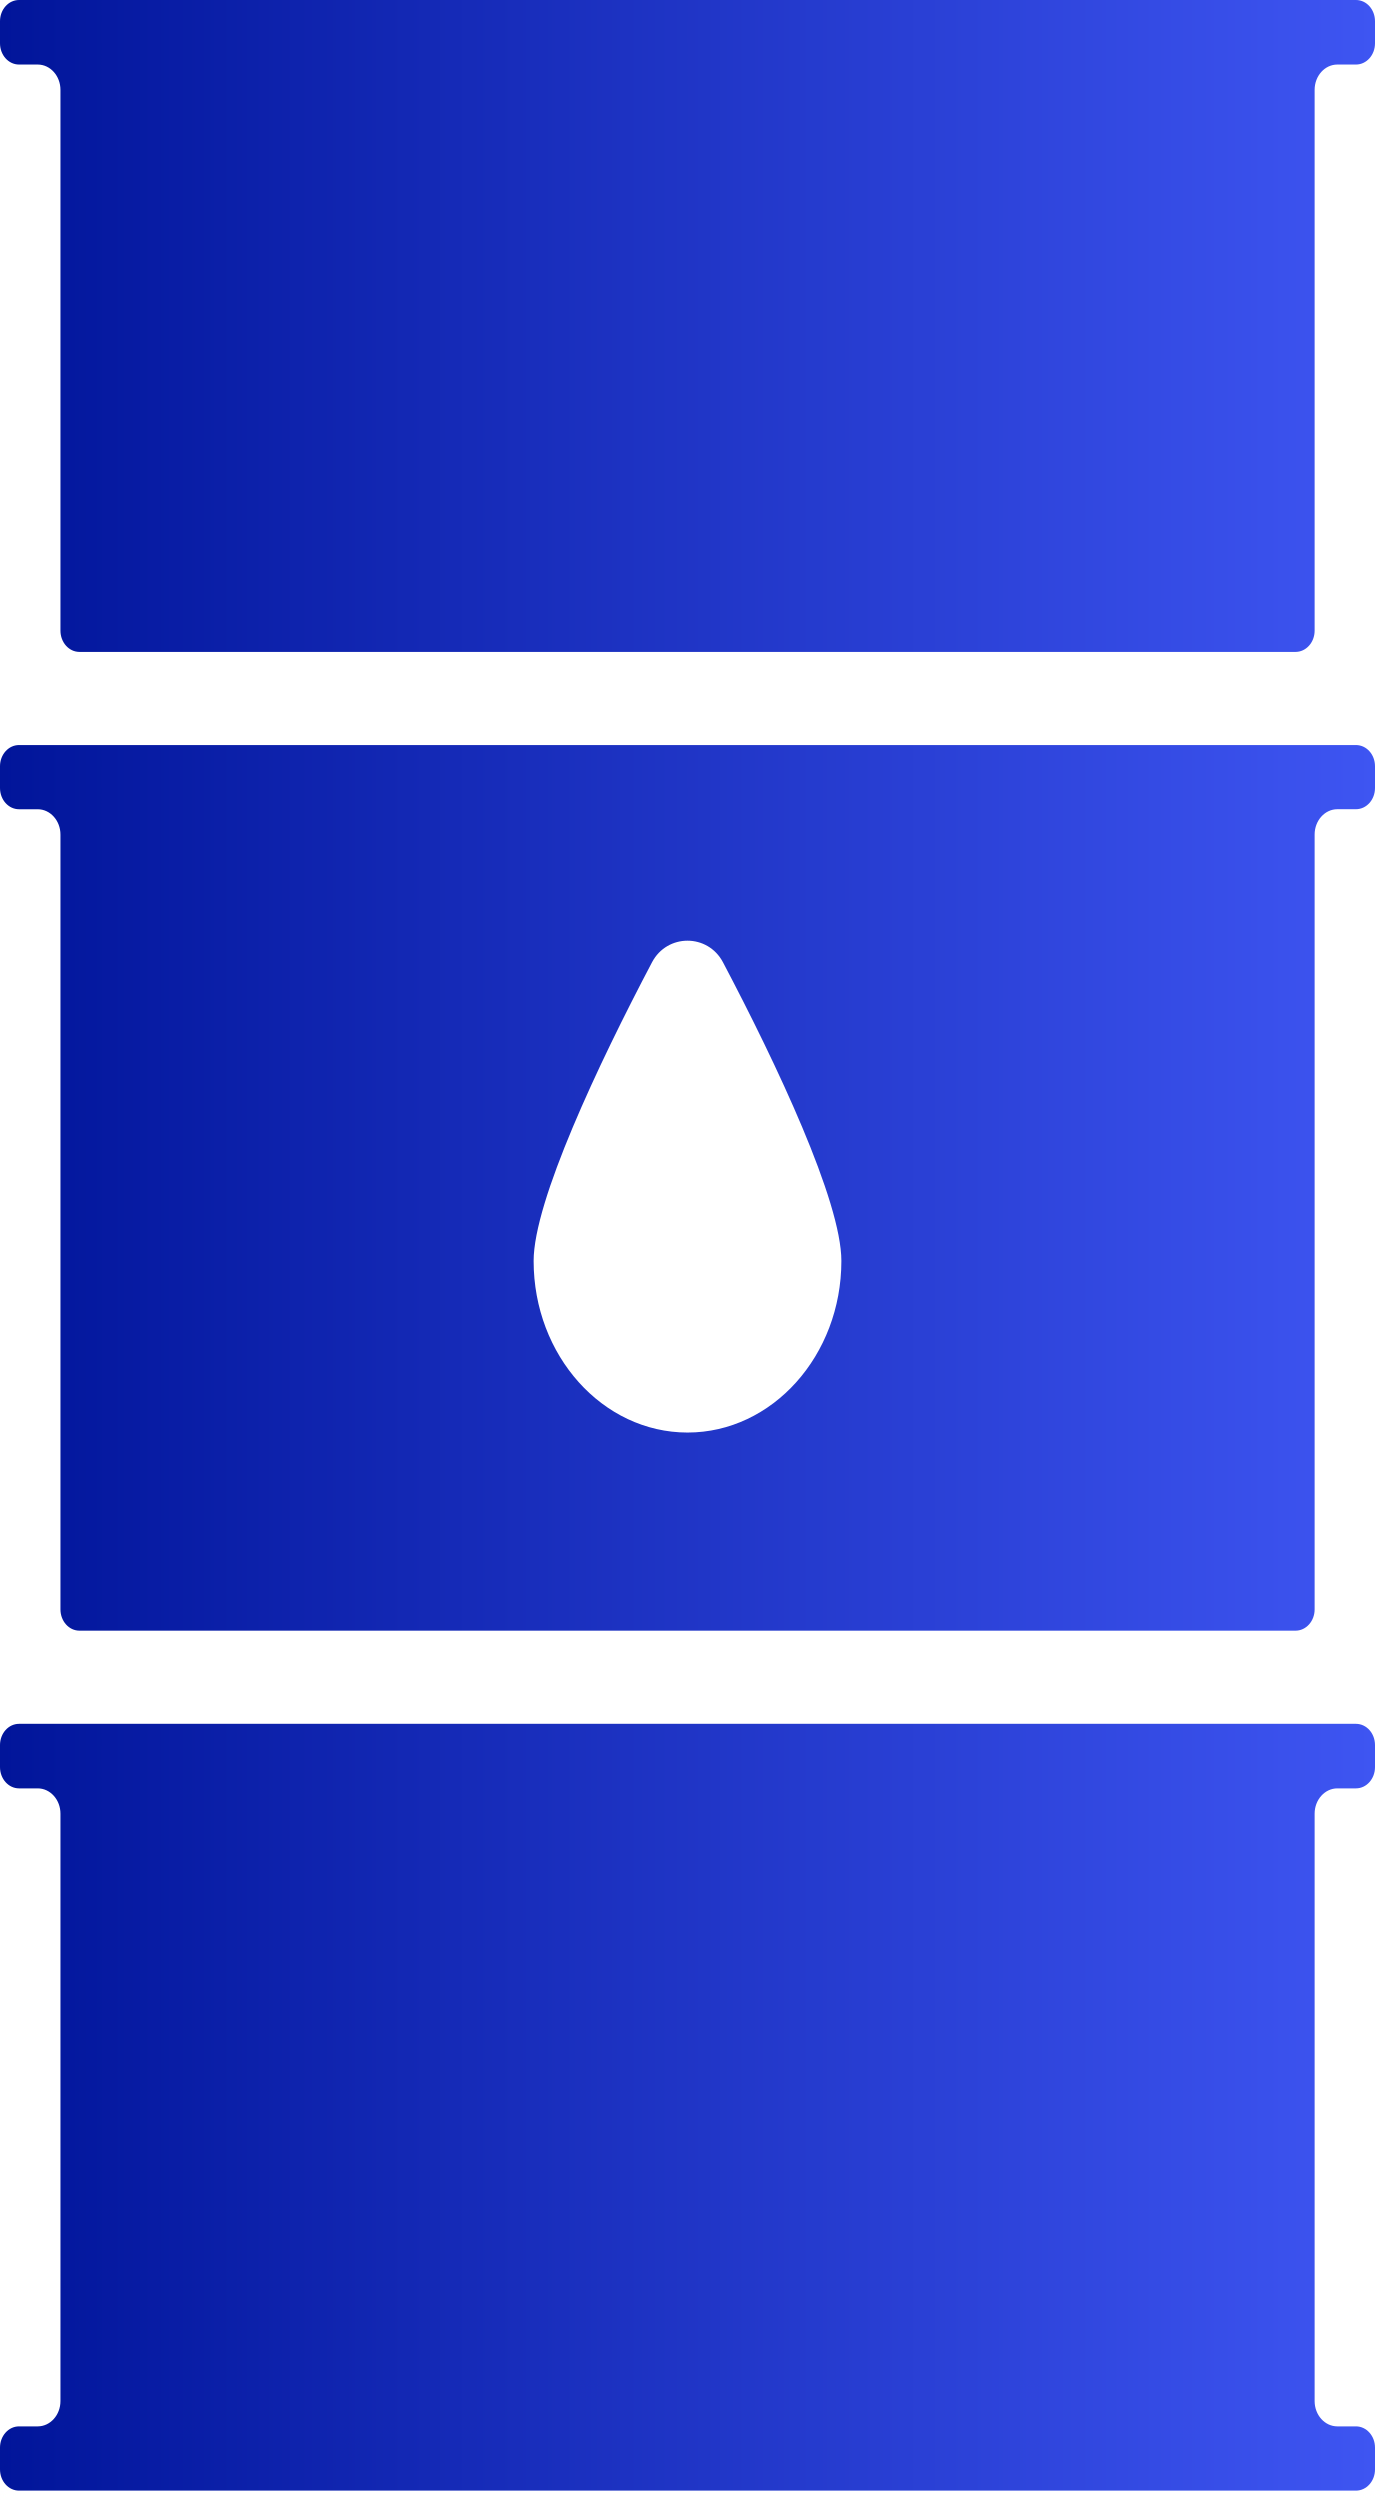
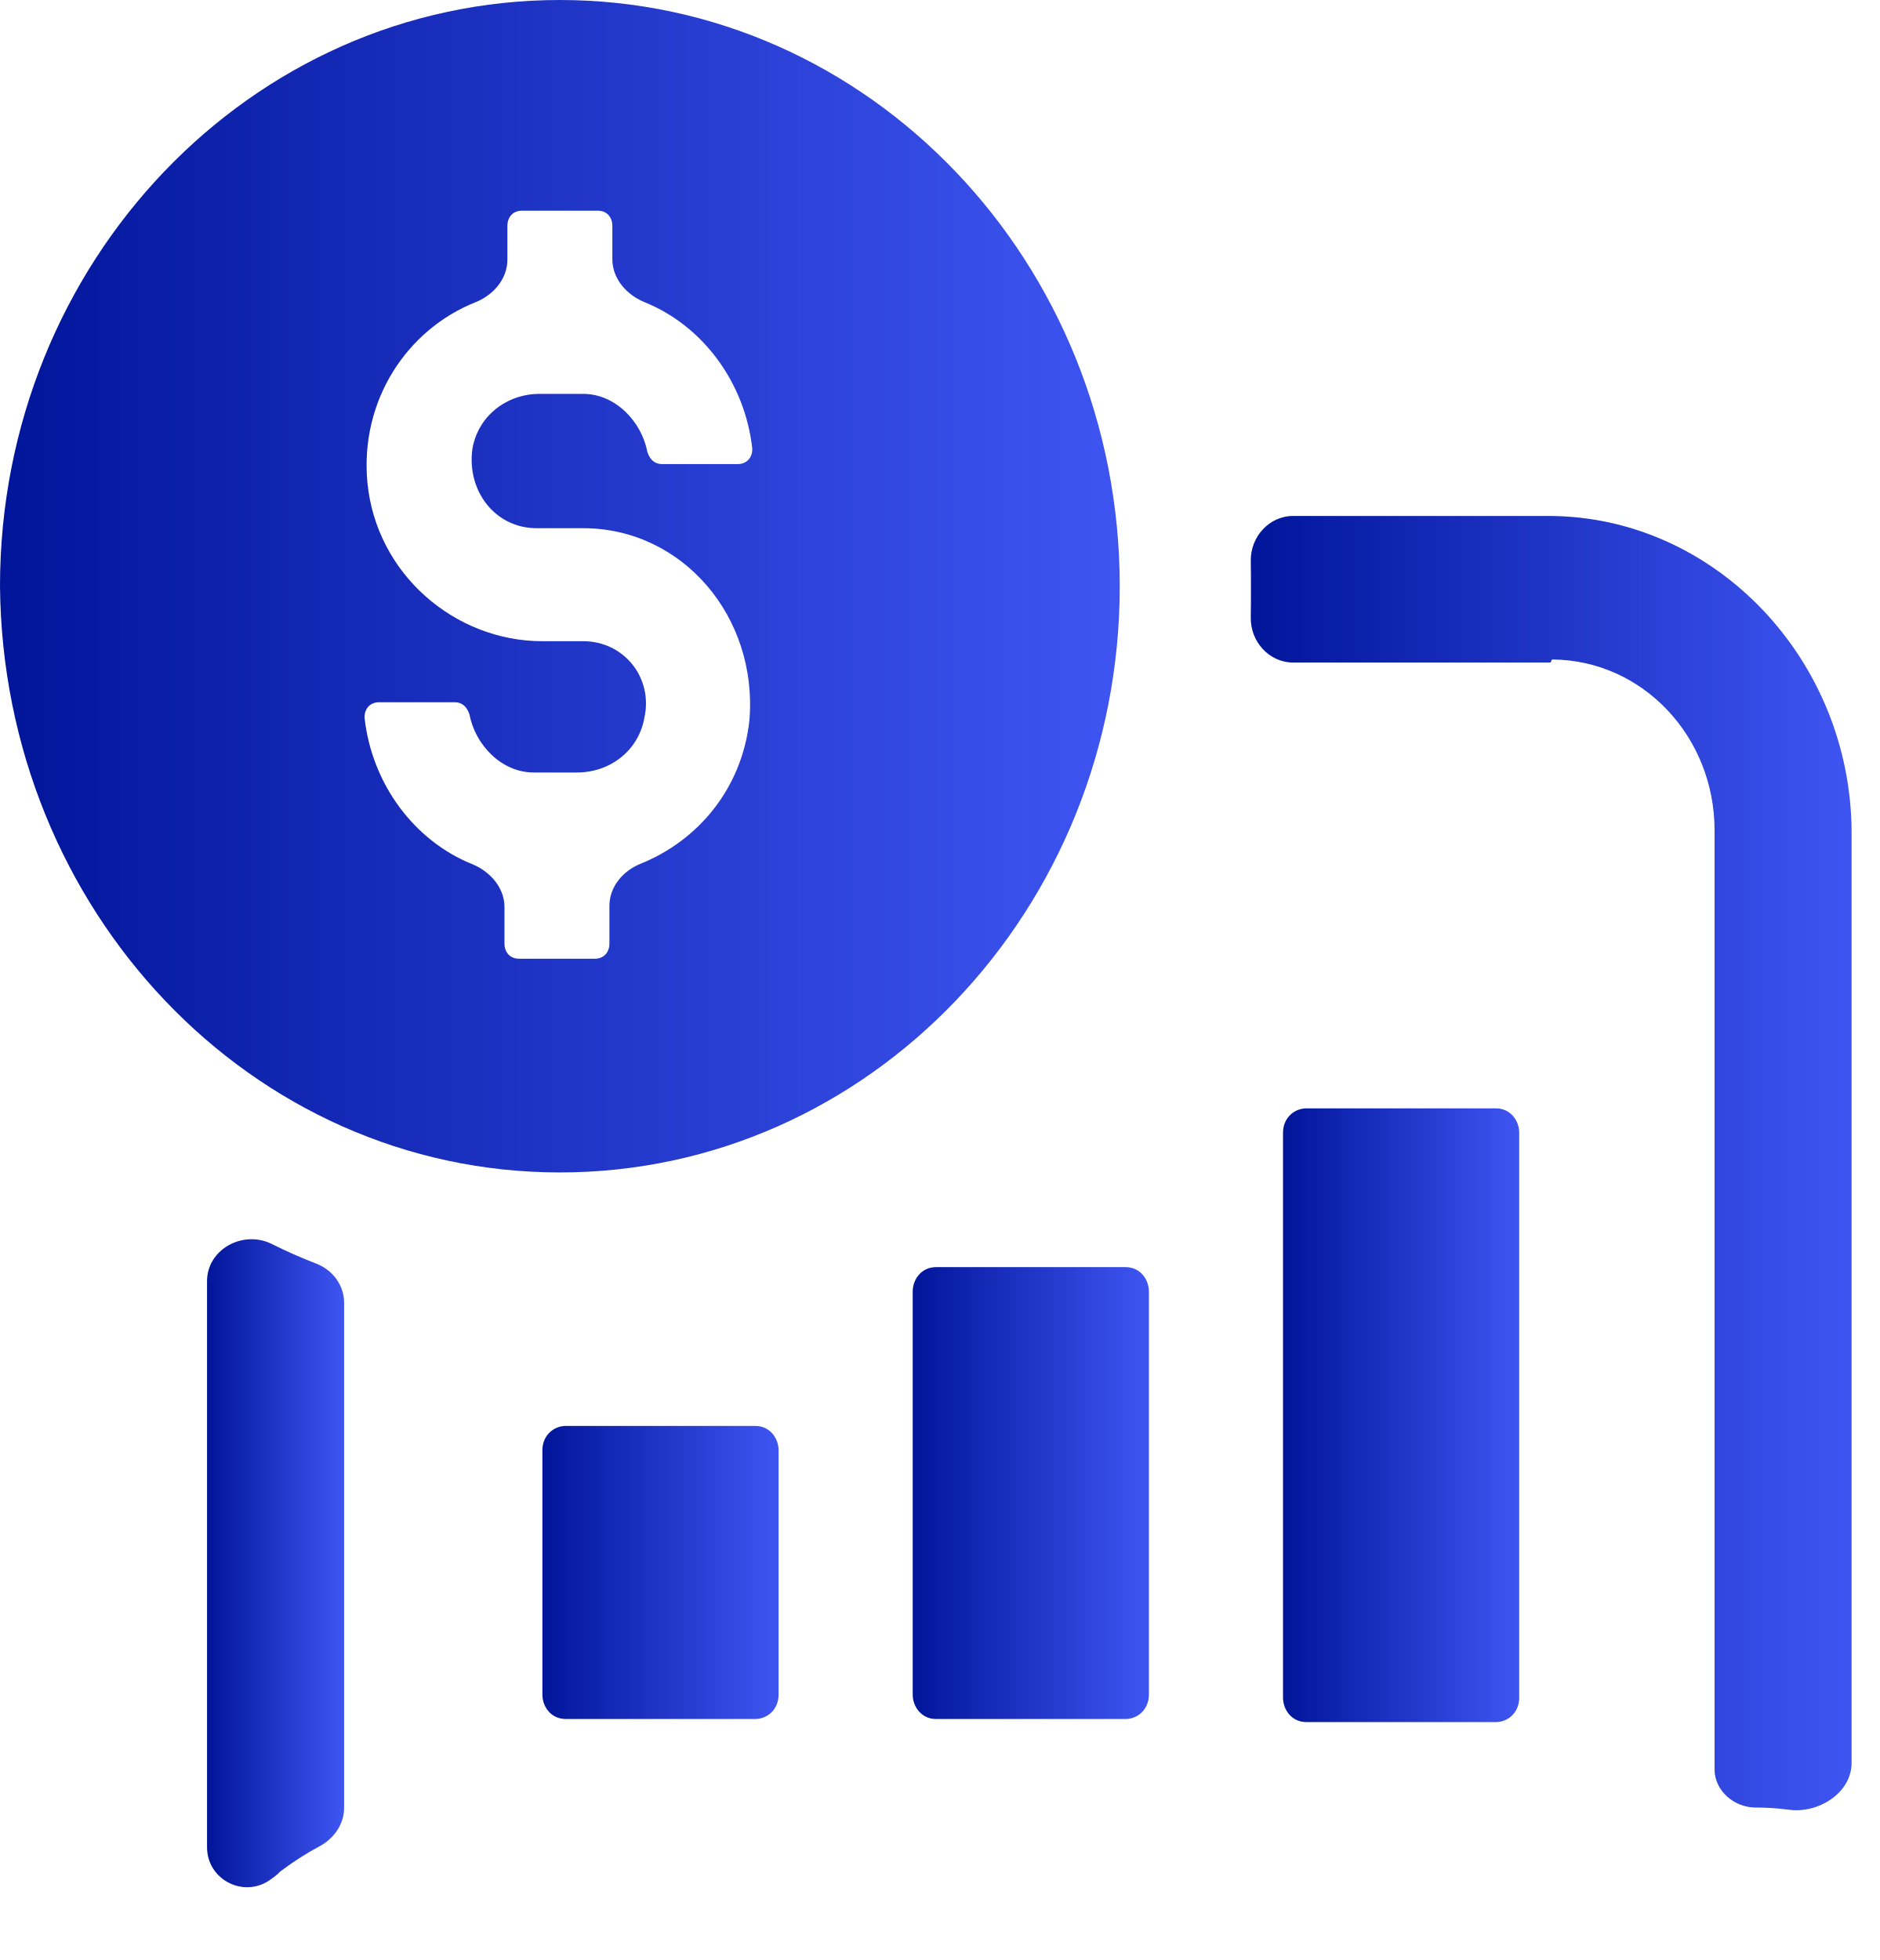
- <svg xmlns="http://www.w3.org/2000/svg" width="33" height="60" viewBox="0 0 33 60" fill="none">
-   <path d="M32.543 17.881H0.457C0.204 17.881 0 18.109 0 18.39V18.912C0 19.194 0.204 19.422 0.457 19.422H0.906C1.206 19.422 1.451 19.695 1.451 20.03V38.626C1.451 38.908 1.655 39.136 1.908 39.136H31.093C31.345 39.136 31.551 38.908 31.551 38.626V20.029C31.551 19.694 31.796 19.421 32.096 19.421H32.543C32.796 19.421 33 19.193 33 18.911V18.389C33 18.109 32.797 17.881 32.543 17.881ZM12.807 30.263C12.807 28.829 14.363 25.534 15.649 23.094C16.013 22.404 16.987 22.404 17.351 23.094C18.637 25.534 20.193 28.829 20.193 30.263C20.193 32.534 18.535 34.381 16.5 34.381C14.463 34.38 12.807 32.533 12.807 30.263ZM33 0.51V1.039C33 1.321 32.796 1.549 32.543 1.549H32.096C31.796 1.549 31.551 1.821 31.551 2.157V15.136C31.551 15.418 31.345 15.646 31.093 15.646H1.908C1.655 15.646 1.451 15.418 1.451 15.136V2.157C1.451 1.821 1.206 1.549 0.906 1.549H0.457C0.204 1.549 0 1.321 0 1.039V0.51C0 0.228 0.204 0 0.457 0H32.543C32.797 0 33 0.228 33 0.51ZM33 41.882V42.411C33 42.692 32.796 42.921 32.543 42.921H32.096C31.796 42.921 31.551 43.194 31.551 43.528V57.626C31.551 57.961 31.796 58.233 32.096 58.233H32.543C32.796 58.233 33 58.462 33 58.743V59.265C33 59.547 32.796 59.775 32.543 59.775H0.457C0.204 59.775 0 59.547 0 59.265V58.743C0 58.462 0.204 58.233 0.457 58.233H0.906C1.206 58.233 1.451 57.961 1.451 57.626V43.528C1.451 43.193 1.206 42.921 0.906 42.921H0.457C0.204 42.921 0 42.692 0 42.411V41.882C0 41.6 0.204 41.372 0.457 41.372H32.543C32.797 41.372 33 41.6 33 41.882Z" fill="url(#paint0_linear_2596_12960)" />
+ <svg xmlns="http://www.w3.org/2000/svg" width="47" height="49" viewBox="0 0 47 49" fill="none">
+   <path d="M38.783 16.525C38.783 16.504 38.8 16.487 38.821 16.487C41.063 16.509 42.865 18.409 42.865 20.762V44.239C42.865 44.767 43.357 45.188 43.886 45.188C44.158 45.188 44.438 45.205 44.719 45.243C45.463 45.345 46.291 44.821 46.291 44.07V20.838C46.291 16.487 42.865 12.899 38.71 12.899H32.328C31.728 12.899 31.259 13.424 31.27 14.023C31.274 14.259 31.274 14.495 31.274 14.731C31.274 14.967 31.274 15.203 31.27 15.439C31.259 16.039 31.728 16.563 32.328 16.563H38.745C38.766 16.563 38.783 16.546 38.783 16.525Z" fill="url(#paint0_linear_2223_4899)" />
+   <path d="M6.883 46.9C6.912 46.879 6.938 46.855 6.963 46.829C6.987 46.804 7.013 46.781 7.041 46.761C7.349 46.533 7.658 46.333 7.983 46.16C8.347 45.968 8.603 45.605 8.603 45.194V32.569C8.603 32.13 8.315 31.747 7.905 31.59C7.526 31.444 7.156 31.28 6.796 31.1C6.08 30.742 5.176 31.229 5.176 32.03V46.179C5.176 47.001 6.112 47.472 6.772 46.982L6.883 46.9Z" fill="url(#paint1_linear_2223_4899)" />
+   <path d="M14.143 35.648C13.851 35.648 13.56 35.877 13.56 36.258V42.365C13.56 42.67 13.778 42.975 14.143 42.975H18.881C19.173 42.975 19.465 42.746 19.465 42.365V36.258C19.465 35.953 19.246 35.648 18.881 35.648H14.143Z" fill="url(#paint2_linear_2223_4899)" />
+   <path d="M22.818 32.288V42.364C22.818 42.669 23.037 42.975 23.401 42.975H28.14C28.431 42.975 28.723 42.746 28.723 42.364V32.288C28.723 31.983 28.504 31.678 28.14 31.678H23.401C23.037 31.678 22.818 31.983 22.818 32.288Z" fill="url(#paint3_linear_2223_4899)" />
+   <path d="M32.659 27.709C32.368 27.709 32.076 27.938 32.076 28.32V42.441C32.076 42.746 32.295 43.052 32.659 43.052H37.398C37.69 43.052 37.981 42.823 37.981 42.441V28.32C37.981 28.014 37.762 27.709 37.398 27.709H32.659Z" fill="url(#paint4_linear_2223_4899)" />
+   <path d="M13.997 29.311C21.724 29.311 27.994 22.747 27.994 14.656C27.994 6.565 21.724 0 13.997 0C6.269 0 0 6.565 0 14.656C0.073 22.747 6.269 29.311 13.997 29.311ZM14.58 16.03H13.559C11.372 16.03 9.404 14.35 9.185 12.06C8.995 10.004 10.181 8.236 11.883 7.558C12.332 7.379 12.685 6.976 12.685 6.492V5.649C12.685 5.42 12.83 5.267 13.049 5.267H14.944C15.163 5.267 15.309 5.42 15.309 5.649V6.481C15.309 6.97 15.669 7.375 16.122 7.558C17.551 8.136 18.623 9.542 18.808 11.221C18.808 11.45 18.662 11.602 18.444 11.602H16.548C16.402 11.602 16.257 11.526 16.184 11.297C16.038 10.534 15.382 9.847 14.58 9.847H13.486C12.685 9.847 11.956 10.381 11.81 11.221C11.664 12.289 12.393 13.205 13.414 13.205H14.58C17.059 13.205 18.954 15.419 18.735 18.014C18.549 19.707 17.46 21.012 16.012 21.595C15.573 21.772 15.236 22.17 15.236 22.643V23.587C15.236 23.816 15.09 23.968 14.872 23.968H12.976C12.758 23.968 12.612 23.816 12.612 23.587V22.677C12.612 22.189 12.252 21.784 11.799 21.601C10.37 21.023 9.298 19.617 9.113 17.938C9.113 17.709 9.258 17.556 9.477 17.556H11.372C11.518 17.556 11.664 17.633 11.737 17.862C11.883 18.625 12.539 19.312 13.341 19.312H14.434C15.236 19.312 15.965 18.778 16.111 17.938C16.33 16.946 15.601 16.03 14.58 16.03Z" fill="url(#paint5_linear_2223_4899)" />
  <defs>
-     <linearGradient id="paint0_linear_2596_12960" x1="0" y1="29.888" x2="33" y2="29.888" gradientUnits="userSpaceOnUse">
+     <linearGradient id="paint0_linear_2223_4899" x1="31.201" y1="29.311" x2="46.291" y2="29.311" gradientUnits="userSpaceOnUse">
+       <stop stop-color="#01159A" />
+       <stop offset="1" stop-color="#3E55F2" />
+     </linearGradient>
+     <linearGradient id="paint1_linear_2223_4899" x1="5.176" y1="39.158" x2="8.603" y2="39.158" gradientUnits="userSpaceOnUse">
+       <stop stop-color="#01159A" />
+       <stop offset="1" stop-color="#3E55F2" />
+     </linearGradient>
+     <linearGradient id="paint2_linear_2223_4899" x1="13.56" y1="39.311" x2="19.465" y2="39.311" gradientUnits="userSpaceOnUse">
+       <stop stop-color="#01159A" />
+       <stop offset="1" stop-color="#3E55F2" />
+     </linearGradient>
+     <linearGradient id="paint3_linear_2223_4899" x1="22.818" y1="37.326" x2="28.723" y2="37.326" gradientUnits="userSpaceOnUse">
+       <stop stop-color="#01159A" />
+       <stop offset="1" stop-color="#3E55F2" />
+     </linearGradient>
+     <linearGradient id="paint4_linear_2223_4899" x1="32.076" y1="35.38" x2="37.981" y2="35.38" gradientUnits="userSpaceOnUse">
+       <stop stop-color="#01159A" />
+       <stop offset="1" stop-color="#3E55F2" />
+     </linearGradient>
+     <linearGradient id="paint5_linear_2223_4899" x1="0" y1="14.656" x2="27.994" y2="14.656" gradientUnits="userSpaceOnUse">
      <stop stop-color="#01159A" />
      <stop offset="1" stop-color="#3E55F2" />
    </linearGradient>
  </defs>
</svg>
